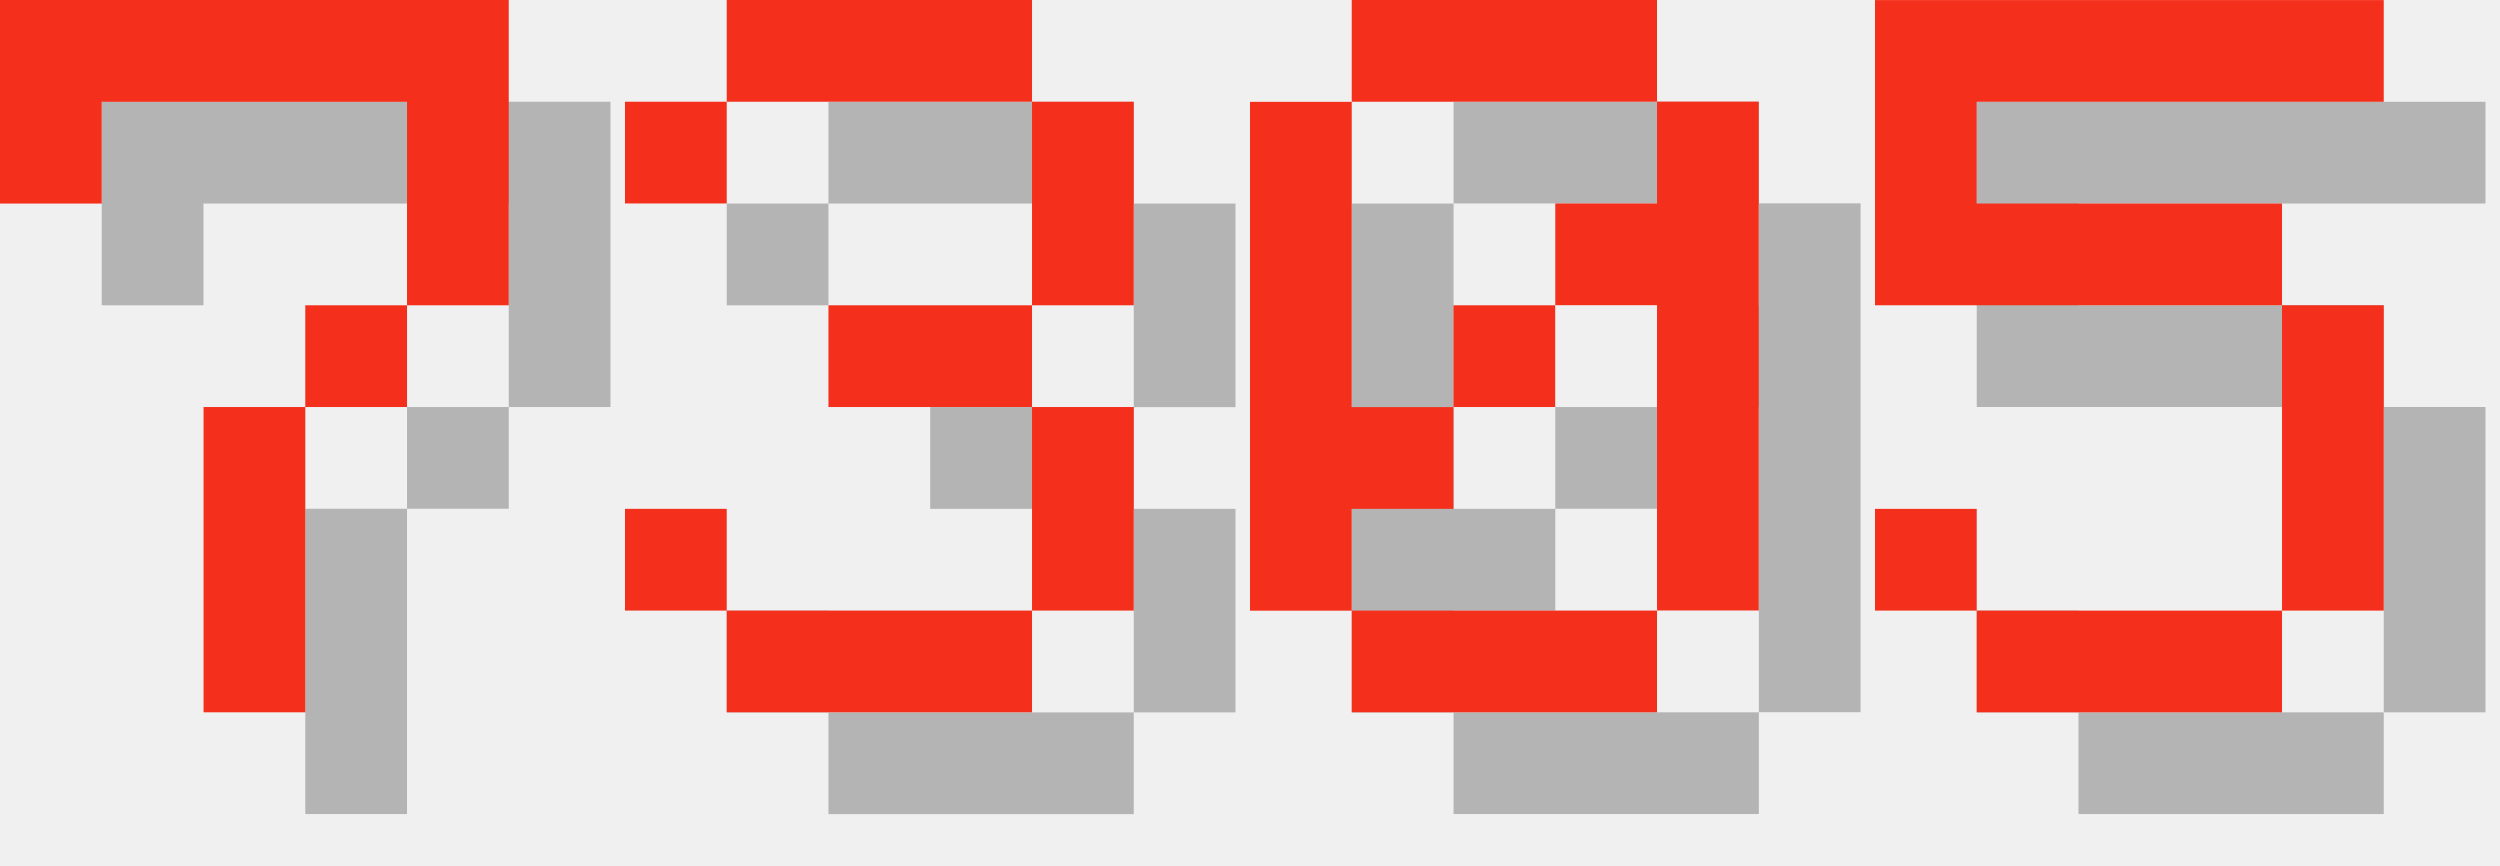
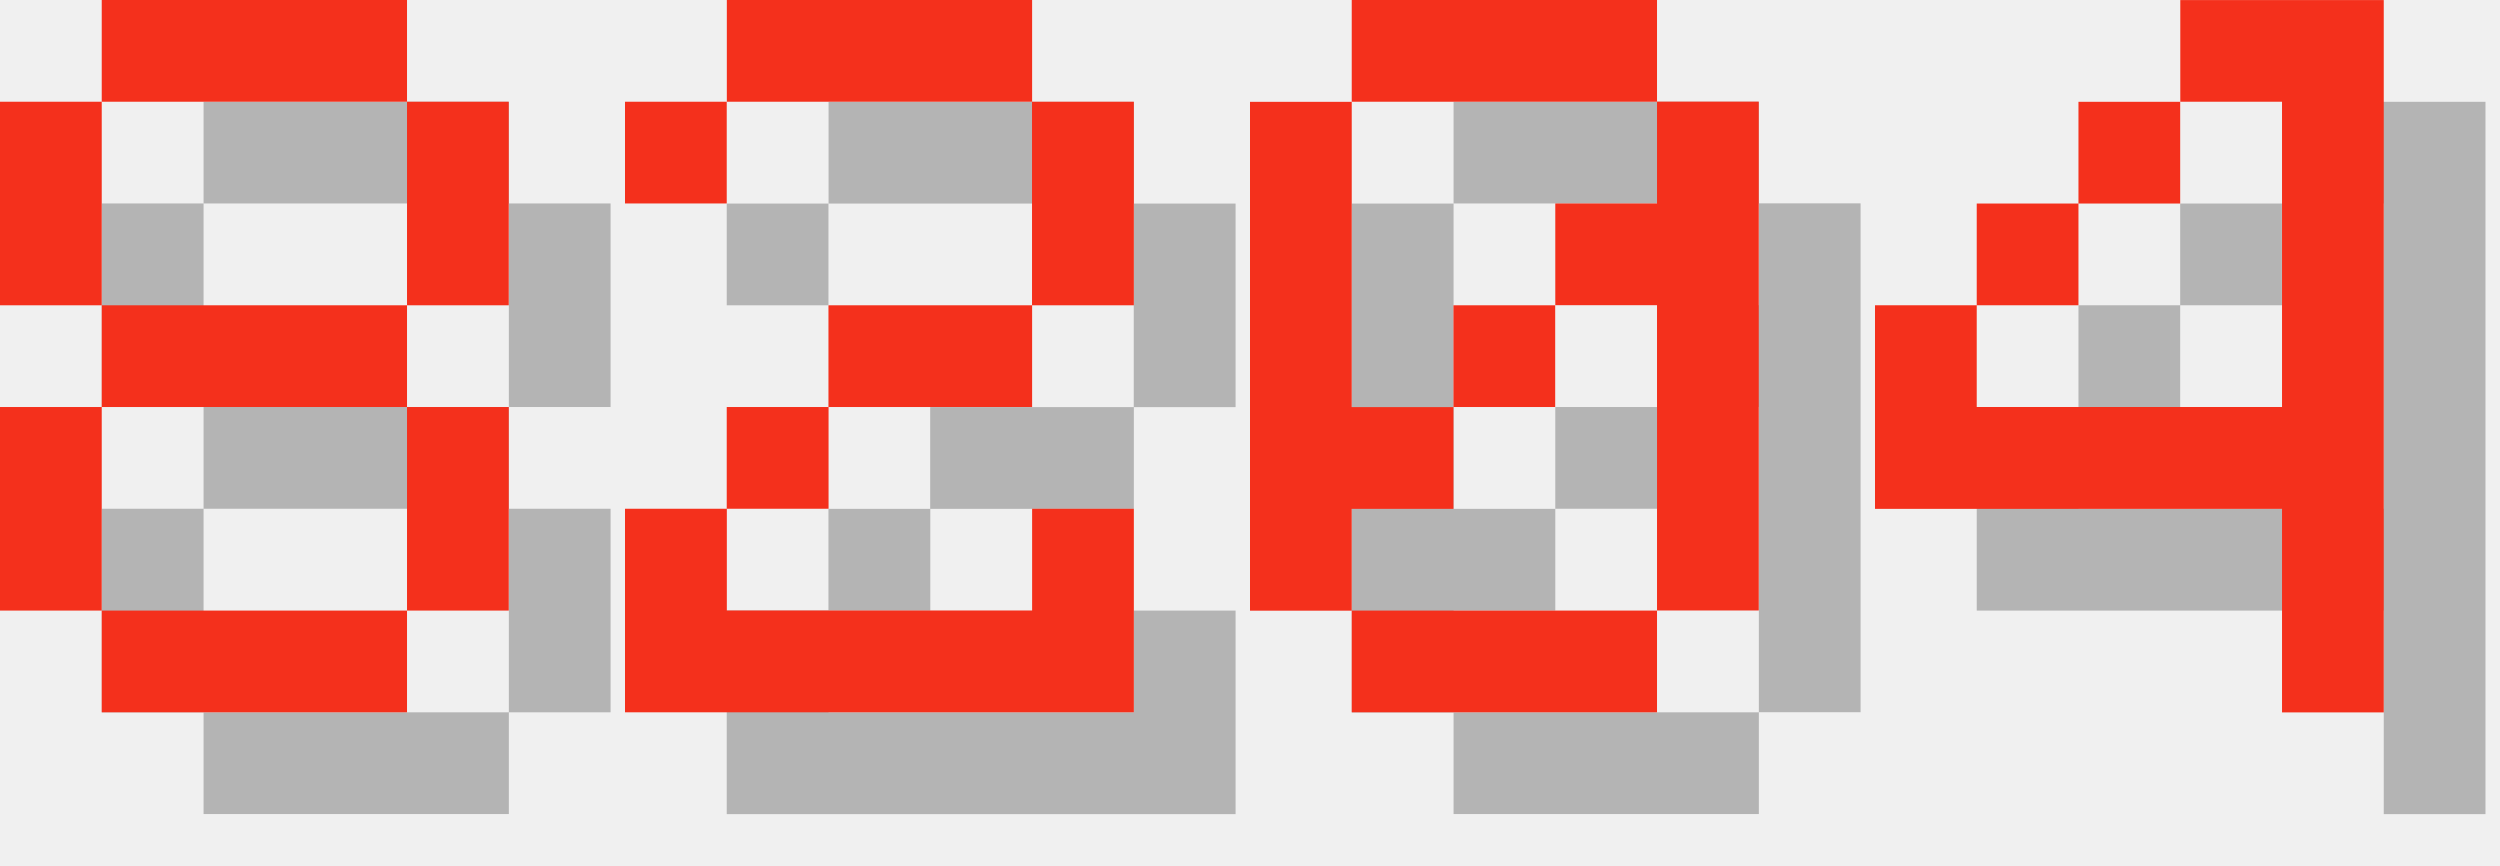
<svg xmlns="http://www.w3.org/2000/svg" version="1.1" width="104.0" height="36">
  <style>
        .text-foreground {
            fill: #F4301C;
        }
        .text-shadow {
            fill: #000000;
            fill-opacity: 0.25;
        }
    </style>
-   <g class="digit" id="digit_7" transform="translate(0.0, 0), scale(4)">
-     <path id="digit_7_shadow" class="text-shadow" d="m1.058 1.058 2e-6 2.117h1.058v-1.058h3.175v1.058l2e-7 1.058h-1.058v1.058h-1.058l4e-7 3.175 1.058 1e-7v-3.175h1.058v-1.058h1.058l5e-7 -1.058v-2.117z" fill-opacity=".5" style="paint-order:stroke fill markers" />
-     <path id="digit_7_fg" class="text-foreground" d="m0 0 2e-6 2.117h1.058v-1.058h3.175v1.058l2e-7 1.058h-1.058v1.058h-1.058l4e-7 3.175 1.058 1e-7v-3.175h1.058v-1.058h1.058l5e-7 -1.058v-2.117z" fill="#fff" style="paint-order:stroke fill markers" />
+   <g class="digit" id="digit_8" transform="translate(0.0, 0), scale(4)">
+     <path id="digit_8_shadow" class="text-shadow" d="m2.117 1.058v1.058h3.175v-1.058h-3.175zm3.175 1.058v2.117h1.058v-2.117h-1.058zm0 2.117h-3.175v1.058h3.175v-1.058zm0 1.058v2.117h1.058v-2.117h-1.058zm0 2.117h-3.175v1.058h3.175v-1.058zm-3.175 0v-2.117h-1.058v2.117h1.058zm0-3.175v-2.117h-1.058v2.117h1.058z" fill-opacity=".5" style="paint-order:stroke fill markers" />
+     <path id="digit_8_fg" class="text-foreground" d="m1.058 0v1.058h3.175v-1.058h-3.175zm3.175 1.058v2.117h1.058v-2.117h-1.058zm0 2.117h-3.175v1.058h3.175v-1.058zm0 1.058v2.117h1.058v-2.117h-1.058zm0 2.117h-3.175v1.058h3.175v-1.058zm-3.175 0v-2.117h-1.058v2.117h1.058zm0-3.175v-2.117h-1.058v2.117h1.058z" fill="#fff" style="paint-order:stroke fill markers" />
  </g>
-   <g class="digit" id="digit_3" transform="translate(26.0, 0), scale(4)">
-     <path id="digit_3_shadow" class="text-shadow" d="m1.058 2.117v1.058h1.058v-1.058h3.175v2.117h-2.117v1.058h2.117v2.117h-3.175v-1.058h-1.058v1.058h1.058v1.058h3.175v-1.058h1.058v-2.117h-1.058v-1.058h1.058v-2.117h-1.058v-1.058h-3.175v1.058h-1.058z" fill-opacity=".5" style="paint-order:stroke fill markers" />
-     <path id="digit_3_fg" class="text-foreground" d="m0 1.058v1.058h1.058v-1.058h3.175v2.117h-2.117v1.058h2.117v2.117h-3.175v-1.058h-1.058v1.058h1.058v1.058h3.175v-1.058h1.058v-2.117h-1.058v-1.058h1.058v-2.117h-1.058v-1.058h-3.175v1.058h-1.058z" fill="#fff" style="paint-order:stroke fill markers" />
+   <g class="digit" id="digit_2" transform="translate(26.0, 0), scale(4)">
+     <path id="digit_2_shadow" class="text-shadow" d="m1.058 2.117v1.058h1.058v-1.058h3.175v2.117h-2.117v1.058h-1.058v1.058h-1.058v2.117h5.292v-2.117h-1.058v1.058h-3.175v-1.058h1.058v-1.058h2.117v-1.058h1.058v-2.117h-1.058v-1.058h-3.175v1.058h-1.058z" fill-opacity=".5" style="paint-order:stroke fill markers" />
+     <path id="digit_2_fg" class="text-foreground" d="m0 1.058v1.058h1.058v-1.058h3.175v2.117h-2.117v1.058h-1.058v1.058h-1.058v2.117h5.292v-2.117h-1.058v1.058h-3.175v-1.058h1.058v-1.058h2.117v-1.058h1.058v-2.117h-1.058v-1.058h-3.175v1.058h-1.058z" fill="#fff" style="paint-order:stroke fill markers" />
  </g>
  <g class="digit" id="digit_0" transform="translate(52.0, 0), scale(4)">
    <path id="digit_0_shadow" class="text-shadow" d="m2.117 1.058v1.058h3.175v-1.058h-3.175zm3.175 1.058v1.058h-1.058v1.058h1.058v3.175h1.058v-5.292h-1.058zm0 5.292h-3.175v1.058h3.175v-1.058zm-3.175 0v-1.058h1.058v-1.058h-1.058v-3.175h-1.058v5.292h1.058zm1.058-2.117h1.058v-1.058h-1.058v1.058z" fill-opacity=".5" style="paint-order:stroke fill markers" />
    <path id="digit_0_fg" class="text-foreground" d="m1.058 0v1.058h3.175v-1.058h-3.175zm3.175 1.058v1.058h-1.058v1.058h1.058v3.175h1.058v-5.292h-1.058zm0 5.292h-3.175v1.058h3.175v-1.058zm-3.175 0v-1.058h1.058v-1.058h-1.058v-3.175h-1.058v5.292h1.058zm1.058-2.117h1.058v-1.058h-1.058v1.058z" fill="#fff" style="paint-order:stroke fill markers" />
  </g>
-   <g class="digit" id="digit_5" transform="translate(78.0, 0), scale(4)">
-     <path id="digit_5_shadow" class="text-shadow" d="m1.058 1.058v3.175h4.233v3.175h-3.175v-1.058h-1.058v1.058h1.058v1.058h3.175v-1.058h1.058v-3.175h-1.058v-1.058h-3.175v-1.058h4.233v-1.058h-5.292z" fill-opacity=".5" style="paint-order:stroke fill markers" />
-     <path id="digit_5_fg" class="text-foreground" d="m0 0v3.175h4.233v3.175h-3.175v-1.058h-1.058v1.058h1.058v1.058h3.175v-1.058h1.058v-3.175h-1.058v-1.058h-3.175v-1.058h4.233v-1.058h-5.292z" fill="#fff" style="paint-order:stroke fill markers" />
+   <g class="digit" id="digit_4" transform="translate(78.0, 0), scale(4)">
+     <path id="digit_4_shadow" class="text-shadow" d="m4.233 1.058v1.058h1.058v3.175h-3.175v-1.058h-1.058v2.117h4.233v2.117h1.058v-7.408h-2.117zm-2.117 3.175h1.058v-1.058h-1.058v1.058zm1.058-1.058h1.058v-1.058h-1.058v1.058z" fill-opacity=".5" style="paint-order:stroke fill markers" />
+     <path id="digit_4_fg" class="text-foreground" d="m3.175 0v1.058h1.058v3.175h-3.175v-1.058h-1.058v2.117h4.233v2.117h1.058v-7.408h-2.117zm-2.117 3.175h1.058v-1.058h-1.058v1.058zm1.058-1.058h1.058v-1.058h-1.058v1.058z" fill="#fff" style="paint-order:stroke fill markers" />
  </g>
</svg>
